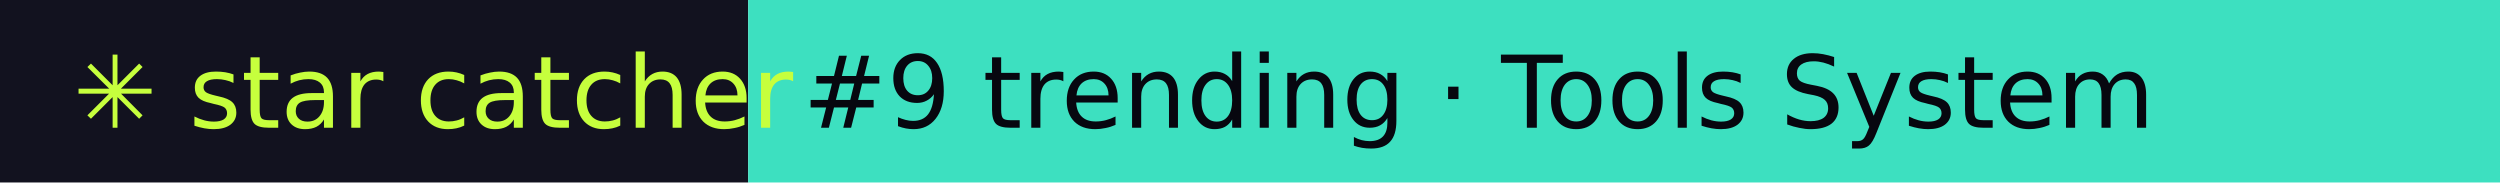
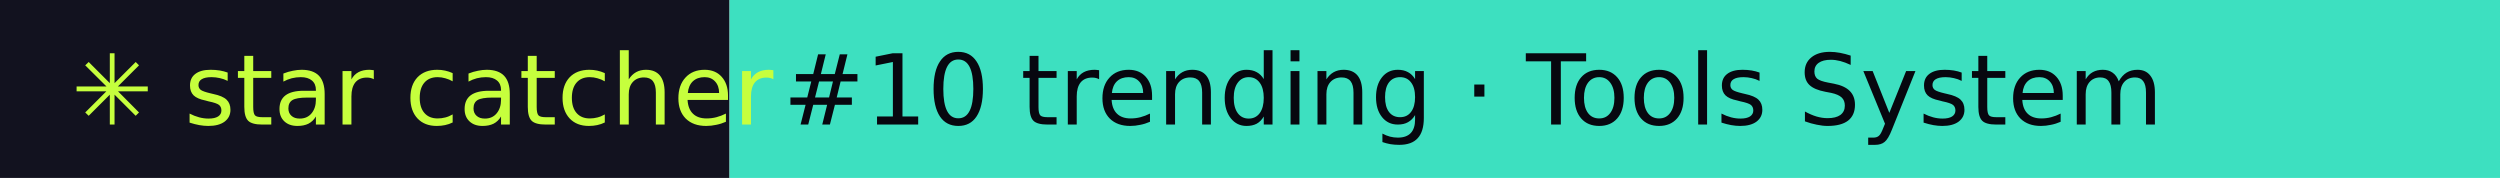
- <svg xmlns="http://www.w3.org/2000/svg" width="274" height="20" role="img" aria-label="star catcher: #9 trending · Tools System">
+ <svg xmlns="http://www.w3.org/2000/svg" width="281" height="20" role="img" aria-label="star catcher: #10 trending · Tools System">
  <rect width="82" height="20" fill="#12121F" />
-   <rect x="82" width="192" height="20" fill="#3DE0C0" />
+   <rect x="82" width="199" height="20" fill="#3DE0C0" />
  <g font-family="Verdana,DejaVu Sans,sans-serif" font-size="11">
    <text x="8" y="14" fill="#C6FF3D">✳ star catcher</text>
-     <text x="88" y="14" fill="#07070F">#9 trending · Tools System</text>
+     <text x="88" y="14" fill="#07070F">#10 trending · Tools System</text>
  </g>
</svg>
